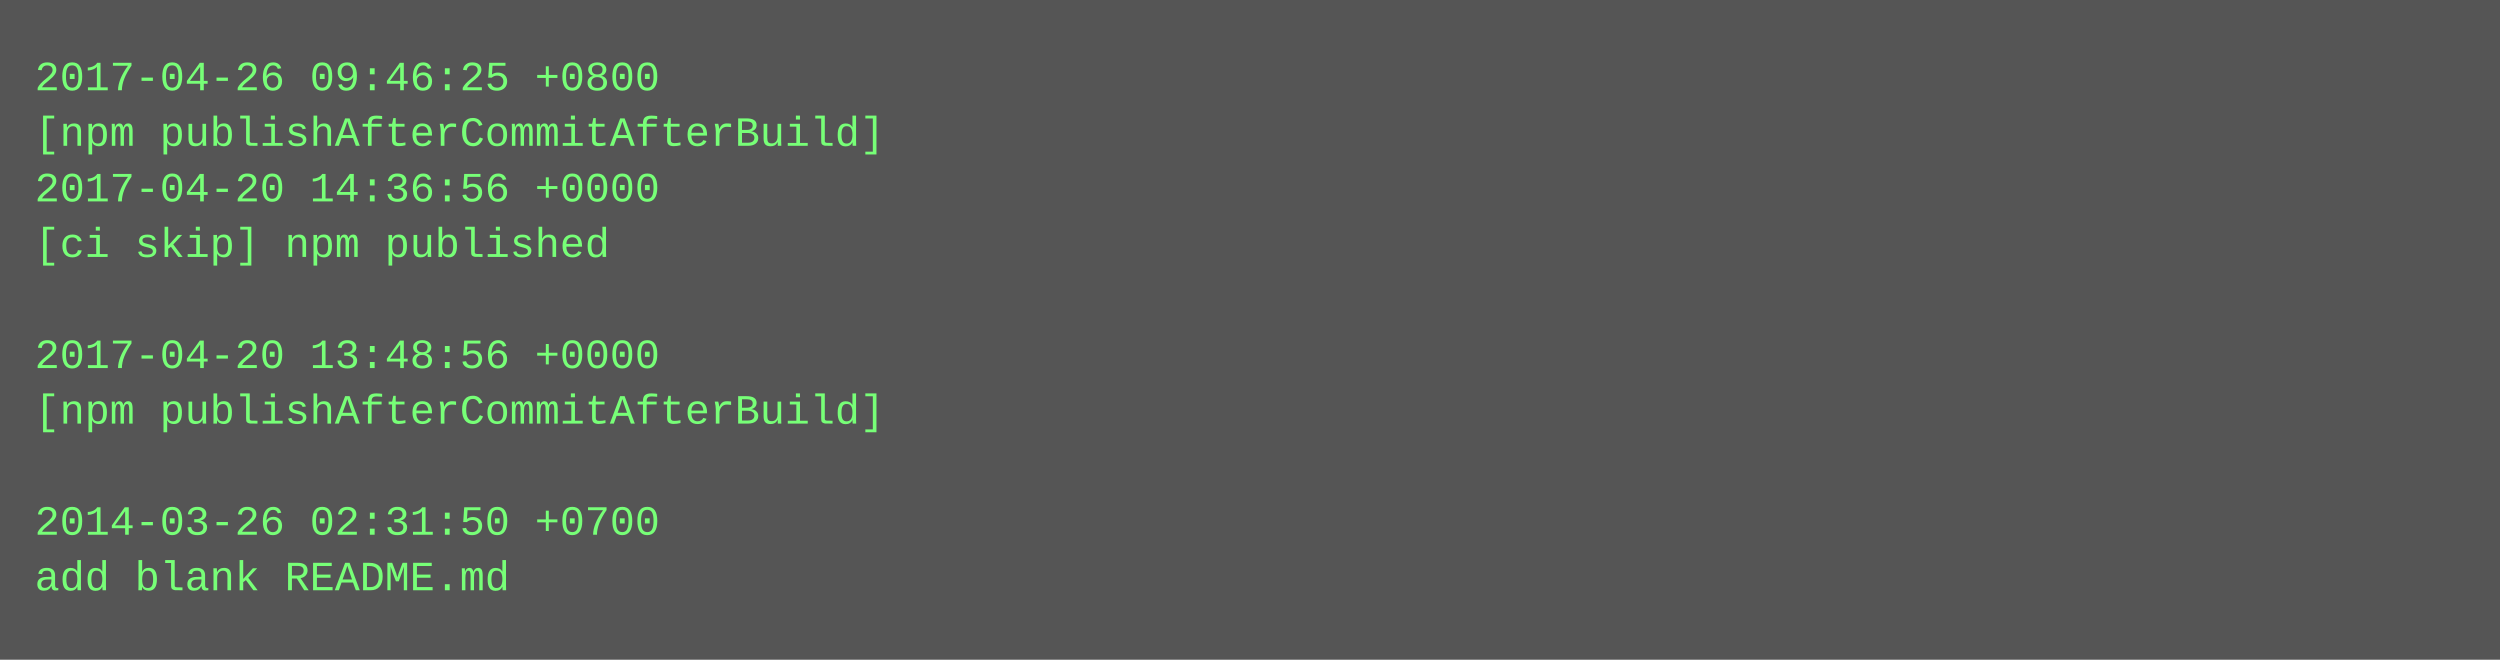
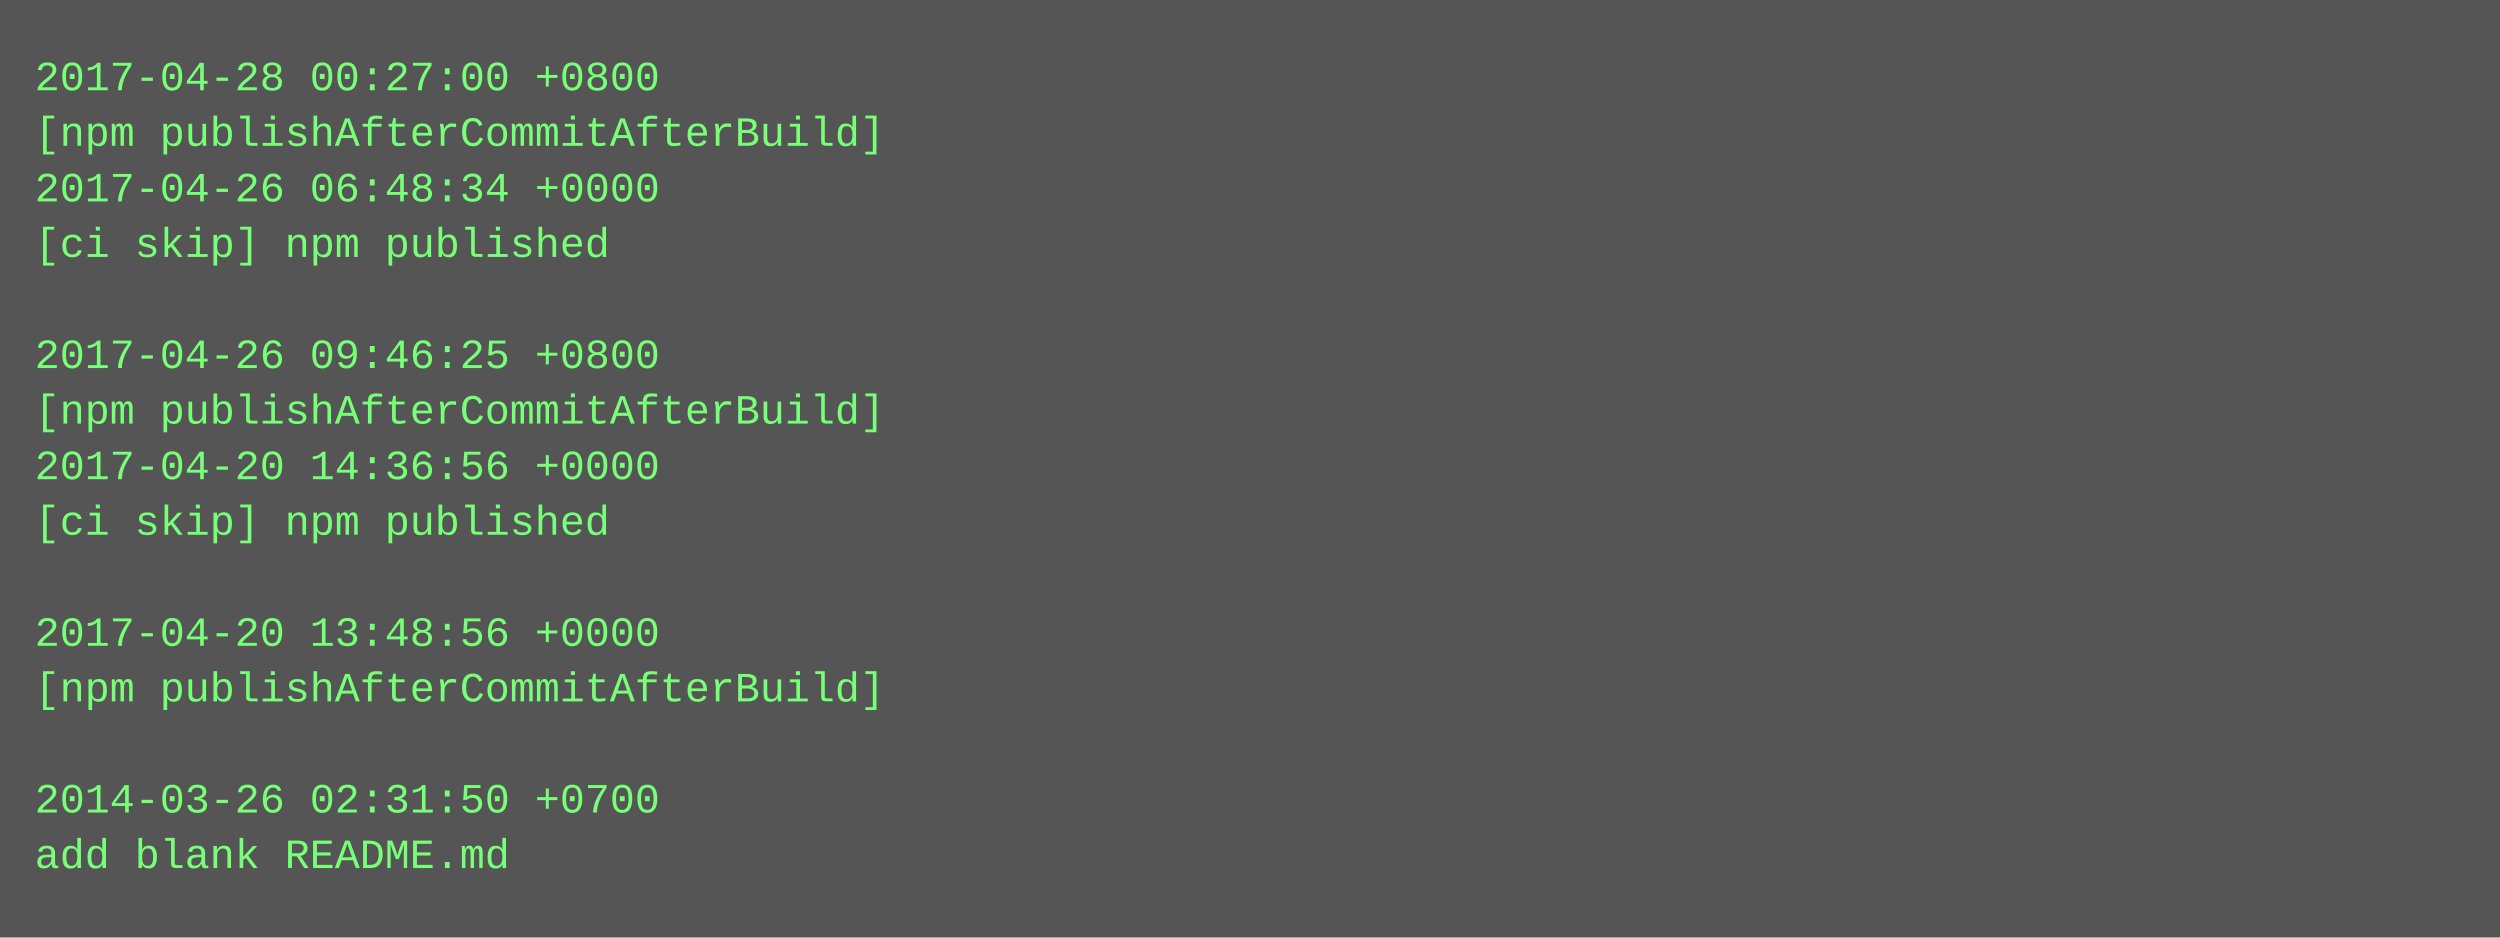
- <svg xmlns="http://www.w3.org/2000/svg" height="190" width="720">
-   <rect height="190" fill="#555" width="720" />
+ <svg xmlns="http://www.w3.org/2000/svg" height="270" width="720">
+   <rect height="270" fill="#555" width="720" />
  <text fill="#7f7" font-family="Courier New" font-size="12" xml:space="preserve">
-     <tspan x="10" y="26">2017-04-26 09:46:25 +0800</tspan>
+     <tspan x="10" y="26">2017-04-28 00:27:00 +0800</tspan>
    <tspan x="10" y="42">[npm publishAfterCommitAfterBuild]</tspan>
-     <tspan x="10" y="58">2017-04-20 14:36:56 +0000</tspan>
+     <tspan x="10" y="58">2017-04-26 06:48:34 +0000</tspan>
    <tspan x="10" y="74">[ci skip] npm published</tspan>
    <tspan x="10" y="90" />
-     <tspan x="10" y="106">2017-04-20 13:48:56 +0000</tspan>
+     <tspan x="10" y="106">2017-04-26 09:46:25 +0800</tspan>
    <tspan x="10" y="122">[npm publishAfterCommitAfterBuild]</tspan>
-     <tspan x="10" y="138" />
-     <tspan x="10" y="154">2014-03-26 02:31:50 +0700</tspan>
-     <tspan x="10" y="170">add blank README.md</tspan>
+     <tspan x="10" y="138">2017-04-20 14:36:56 +0000</tspan>
+     <tspan x="10" y="154">[ci skip] npm published</tspan>
+     <tspan x="10" y="170" />
+     <tspan x="10" y="186">2017-04-20 13:48:56 +0000</tspan>
+     <tspan x="10" y="202">[npm publishAfterCommitAfterBuild]</tspan>
+     <tspan x="10" y="218" />
+     <tspan x="10" y="234">2014-03-26 02:31:50 +0700</tspan>
+     <tspan x="10" y="250">add blank README.md</tspan>
  </text>
</svg>
